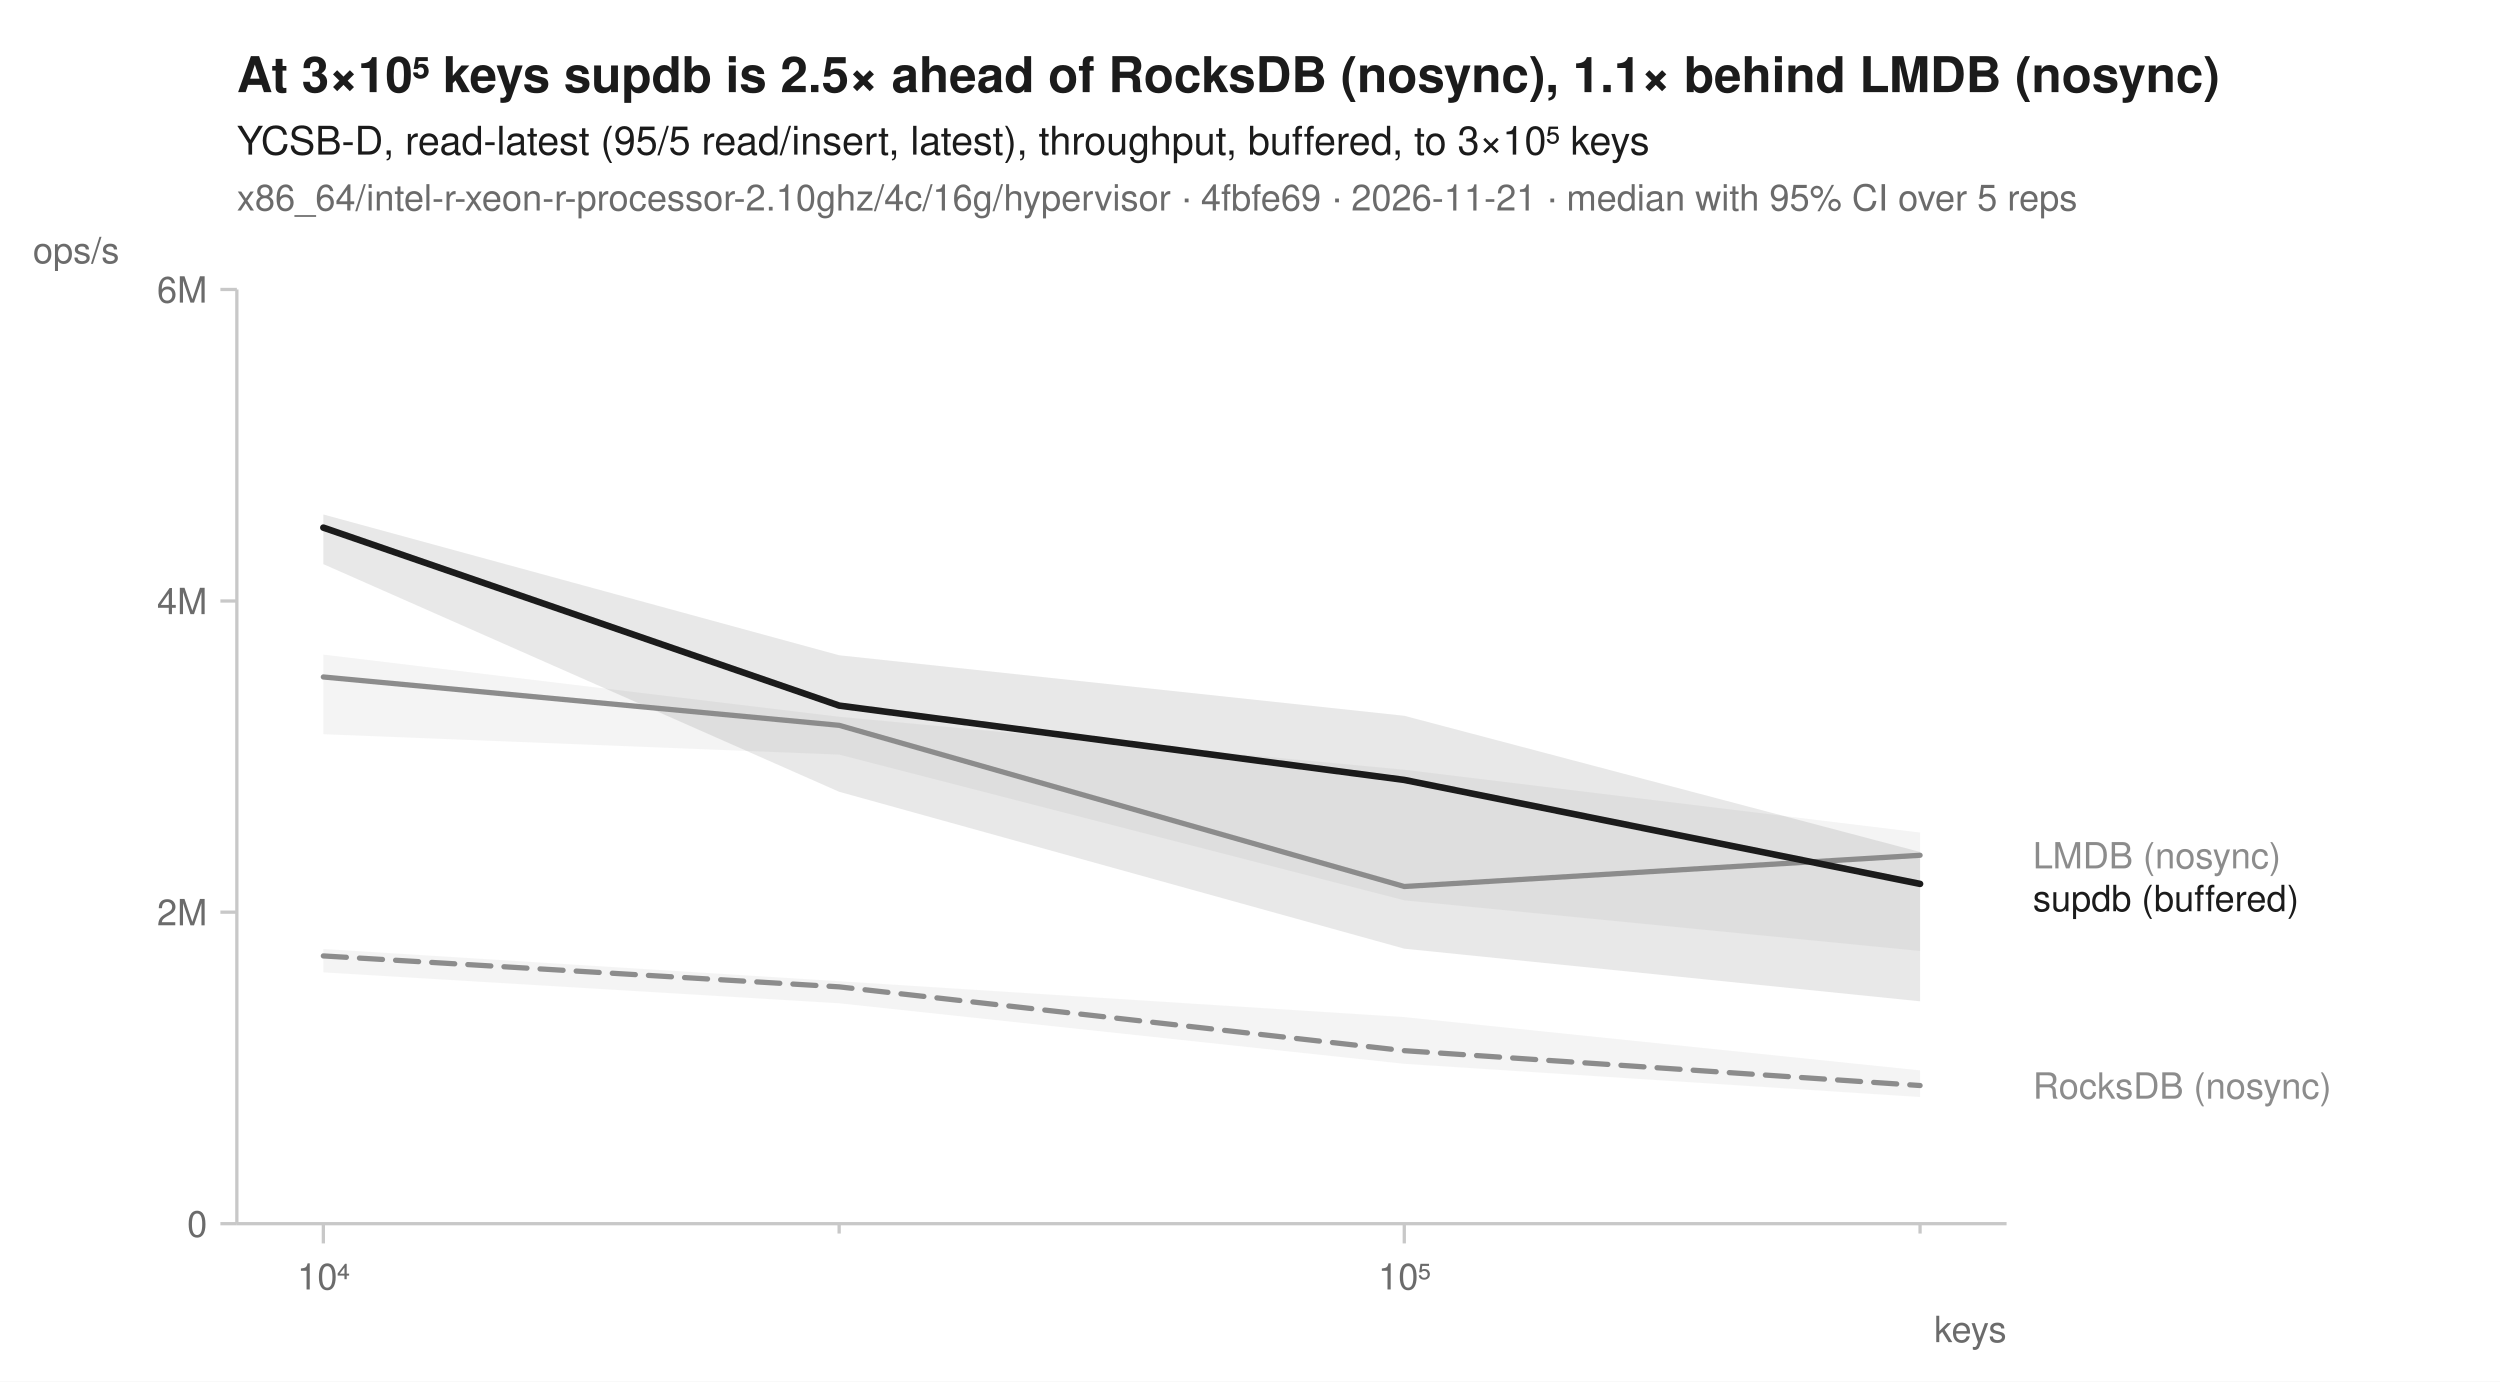
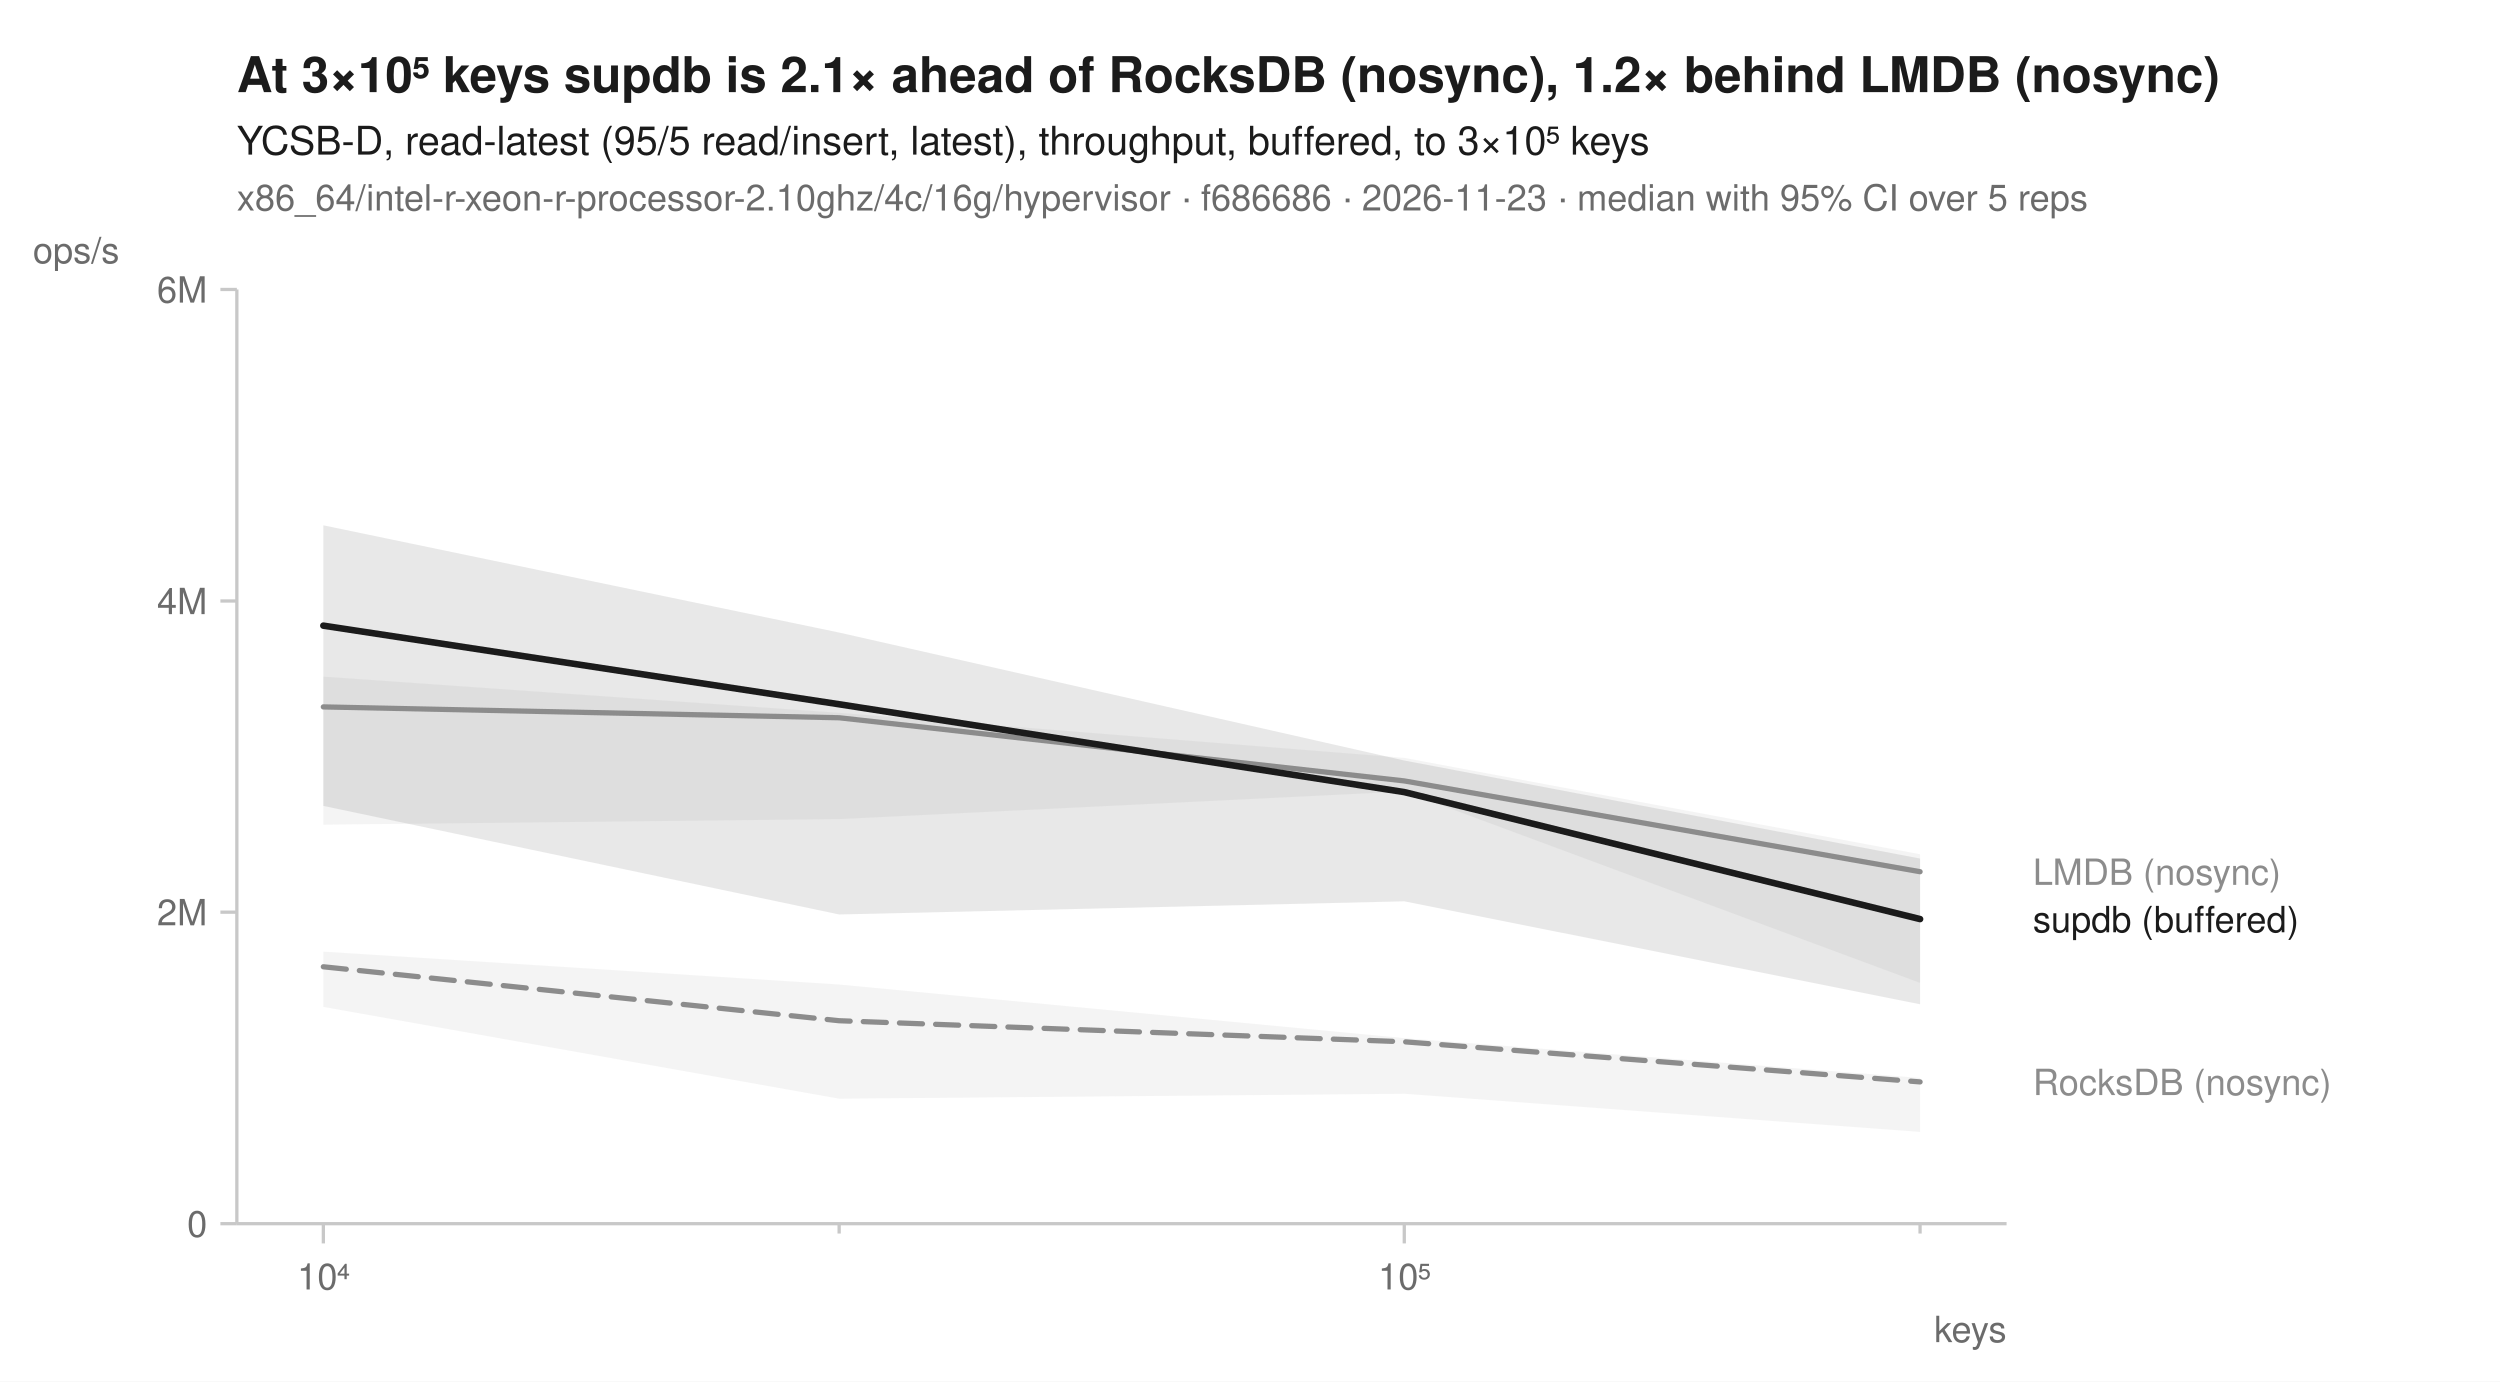
<svg xmlns="http://www.w3.org/2000/svg" width="760" height="420" viewBox="0 0 760 420" font-family="-apple-system, BlinkMacSystemFont, 'Segoe UI', Helvetica, Arial, sans-serif" fill="#1b1b1b">
  <rect width="760" height="420" fill="white" />
-   <text x="72" y="28" font-size="15" font-weight="600">At 3×10⁵ keys supdb is 2.5× ahead of RocksDB (nosync), 1.1× behind LMDB (nosync)</text>
+   <text x="72" y="28" font-size="15" font-weight="600">At 3×10⁵ keys supdb is 2.1× ahead of RocksDB (nosync), 1.2× behind LMDB (nosync)</text>
  <text x="72" y="47" font-size="12">YCSB-D, read-latest (95/5 read/insert, latest), throughput, buffered, to 3×10⁵ keys</text>
-   <text x="72" y="64" font-size="11" fill="#6b6b6b">x86_64/intel-r-xeon-r-processor-2.10ghz/4c/16g/hypervisor · 4fbfe69 · 2026-11-21 · median with 95% CI over 5 reps</text>
+   <text x="72" y="64" font-size="11" fill="#6b6b6b">x86_64/intel-r-xeon-r-processor-2.10ghz/4c/16g/hypervisor · f686686 · 2026-11-23 · median with 95% CI over 5 reps</text>
  <line x1="72" y1="372" x2="610" y2="372" stroke="#c8c8c8" stroke-width="1" />
  <line x1="72" y1="88" x2="72" y2="372" stroke="#c8c8c8" stroke-width="1" />
  <line x1="98.3" y1="372" x2="98.3" y2="378" stroke="#c8c8c8" stroke-width="1" />
  <text x="98.3" y="392" font-size="11" text-anchor="middle" fill="#6b6b6b">10⁴</text>
  <line x1="255.1" y1="372" x2="255.1" y2="375" stroke="#c8c8c8" stroke-width="1" />
  <line x1="426.9" y1="372" x2="426.9" y2="378" stroke="#c8c8c8" stroke-width="1" />
  <text x="426.9" y="392" font-size="11" text-anchor="middle" fill="#6b6b6b">10⁵</text>
  <line x1="583.7" y1="372" x2="583.7" y2="375" stroke="#c8c8c8" stroke-width="1" />
  <text x="610" y="408" font-size="11" text-anchor="end" fill="#6b6b6b">keys</text>
  <line x1="67" y1="372.0" x2="72" y2="372.0" stroke="#c8c8c8" stroke-width="1" />
  <text x="63" y="376.0" font-size="11" text-anchor="end" fill="#6b6b6b">0</text>
  <line x1="67" y1="277.3" x2="72" y2="277.3" stroke="#c8c8c8" stroke-width="1" />
  <text x="63" y="281.3" font-size="11" text-anchor="end" fill="#6b6b6b">2M</text>
  <line x1="67" y1="182.7" x2="72" y2="182.7" stroke="#c8c8c8" stroke-width="1" />
  <text x="63" y="186.7" font-size="11" text-anchor="end" fill="#6b6b6b">4M</text>
  <line x1="67" y1="88.0" x2="72" y2="88.0" stroke="#c8c8c8" stroke-width="1" />
  <text x="63" y="92.0" font-size="11" text-anchor="end" fill="#6b6b6b">6M</text>
  <text x="10" y="80" font-size="11" text-anchor="start" fill="#6b6b6b">ops/s</text>
-   <path d="M98.3,288.5 L255.1,298.3 L426.9,309.2 L583.7,325.4 L583.7,333.5 L426.9,323.4 L255.1,305.0 L98.3,295.6 Z" fill="#8c8c8c" fill-opacity="0.10" />
-   <path d="M98.3,199.0 L255.1,217.9 L426.9,234.0 L583.7,253.1 L583.7,289.1 L426.9,273.7 L255.1,229.4 L98.3,223.2 Z" fill="#8c8c8c" fill-opacity="0.10" />
-   <path d="M98.3,156.4 L255.1,199.2 L426.9,217.6 L583.7,259.0 L583.7,304.4 L426.9,288.4 L255.1,240.7 L98.3,171.5 Z" fill="#1b1b1b" fill-opacity="0.10" />
-   <path d="M98.3,290.6 L255.1,300.0 L426.9,319.4 L583.7,330.0 " fill="none" stroke="#8c8c8c" stroke-width="1.6" stroke-linejoin="round" stroke-linecap="round" stroke-dasharray="7,4" />
-   <path d="M98.3,205.8 L255.1,220.5 L426.9,269.5 L583.7,260.0 " fill="none" stroke="#8c8c8c" stroke-width="1.6" stroke-linejoin="round" stroke-linecap="round" />
-   <path d="M98.3,160.4 L255.1,214.5 L426.9,237.1 L583.7,268.7 " fill="none" stroke="#1b1b1b" stroke-width="2" stroke-linejoin="round" stroke-linecap="round" />
-   <text x="618.0" y="264.0" font-size="11" fill="#8c8c8c">LMDB (nosync)</text>
-   <text x="618.0" y="277.0" font-size="11" fill="#1b1b1b">supdb (buffered)</text>
-   <text x="618.0" y="334.0" font-size="11" fill="#8c8c8c">RocksDB (nosync)</text>
+   <path d="M98.3,289.3 L255.1,299.3 L426.9,315.6 L583.7,327.7 L583.7,344.1 L426.9,332.5 L255.1,334.0 L98.3,306.1 Z" fill="#8c8c8c" fill-opacity="0.10" />
+   <path d="M98.3,205.7 L255.1,216.7 L426.9,230.4 L583.7,259.7 L583.7,298.8 L426.9,240.6 L255.1,249.0 L98.3,250.7 Z" fill="#8c8c8c" fill-opacity="0.10" />
+   <path d="M98.3,159.7 L255.1,192.3 L426.9,231.2 L583.7,261.0 L583.7,305.3 L426.9,274.0 L255.1,278.0 L98.3,245.0 Z" fill="#1b1b1b" fill-opacity="0.10" />
+   <path d="M98.3,293.9 L255.1,310.3 L426.9,316.7 L583.7,328.9 " fill="none" stroke="#8c8c8c" stroke-width="1.6" stroke-linejoin="round" stroke-linecap="round" stroke-dasharray="7,4" />
+   <path d="M98.3,214.9 L255.1,218.2 L426.9,237.4 L583.7,265.0 " fill="none" stroke="#8c8c8c" stroke-width="1.6" stroke-linejoin="round" stroke-linecap="round" />
+   <path d="M98.3,190.2 L255.1,214.1 L426.9,240.8 L583.7,279.4 " fill="none" stroke="#1b1b1b" stroke-width="2" stroke-linejoin="round" stroke-linecap="round" />
+   <text x="618.0" y="269.0" font-size="11" fill="#8c8c8c">LMDB (nosync)</text>
+   <text x="618.0" y="283.4" font-size="11" fill="#1b1b1b">supdb (buffered)</text>
+   <text x="618.0" y="332.9" font-size="11" fill="#8c8c8c">RocksDB (nosync)</text>
</svg>
